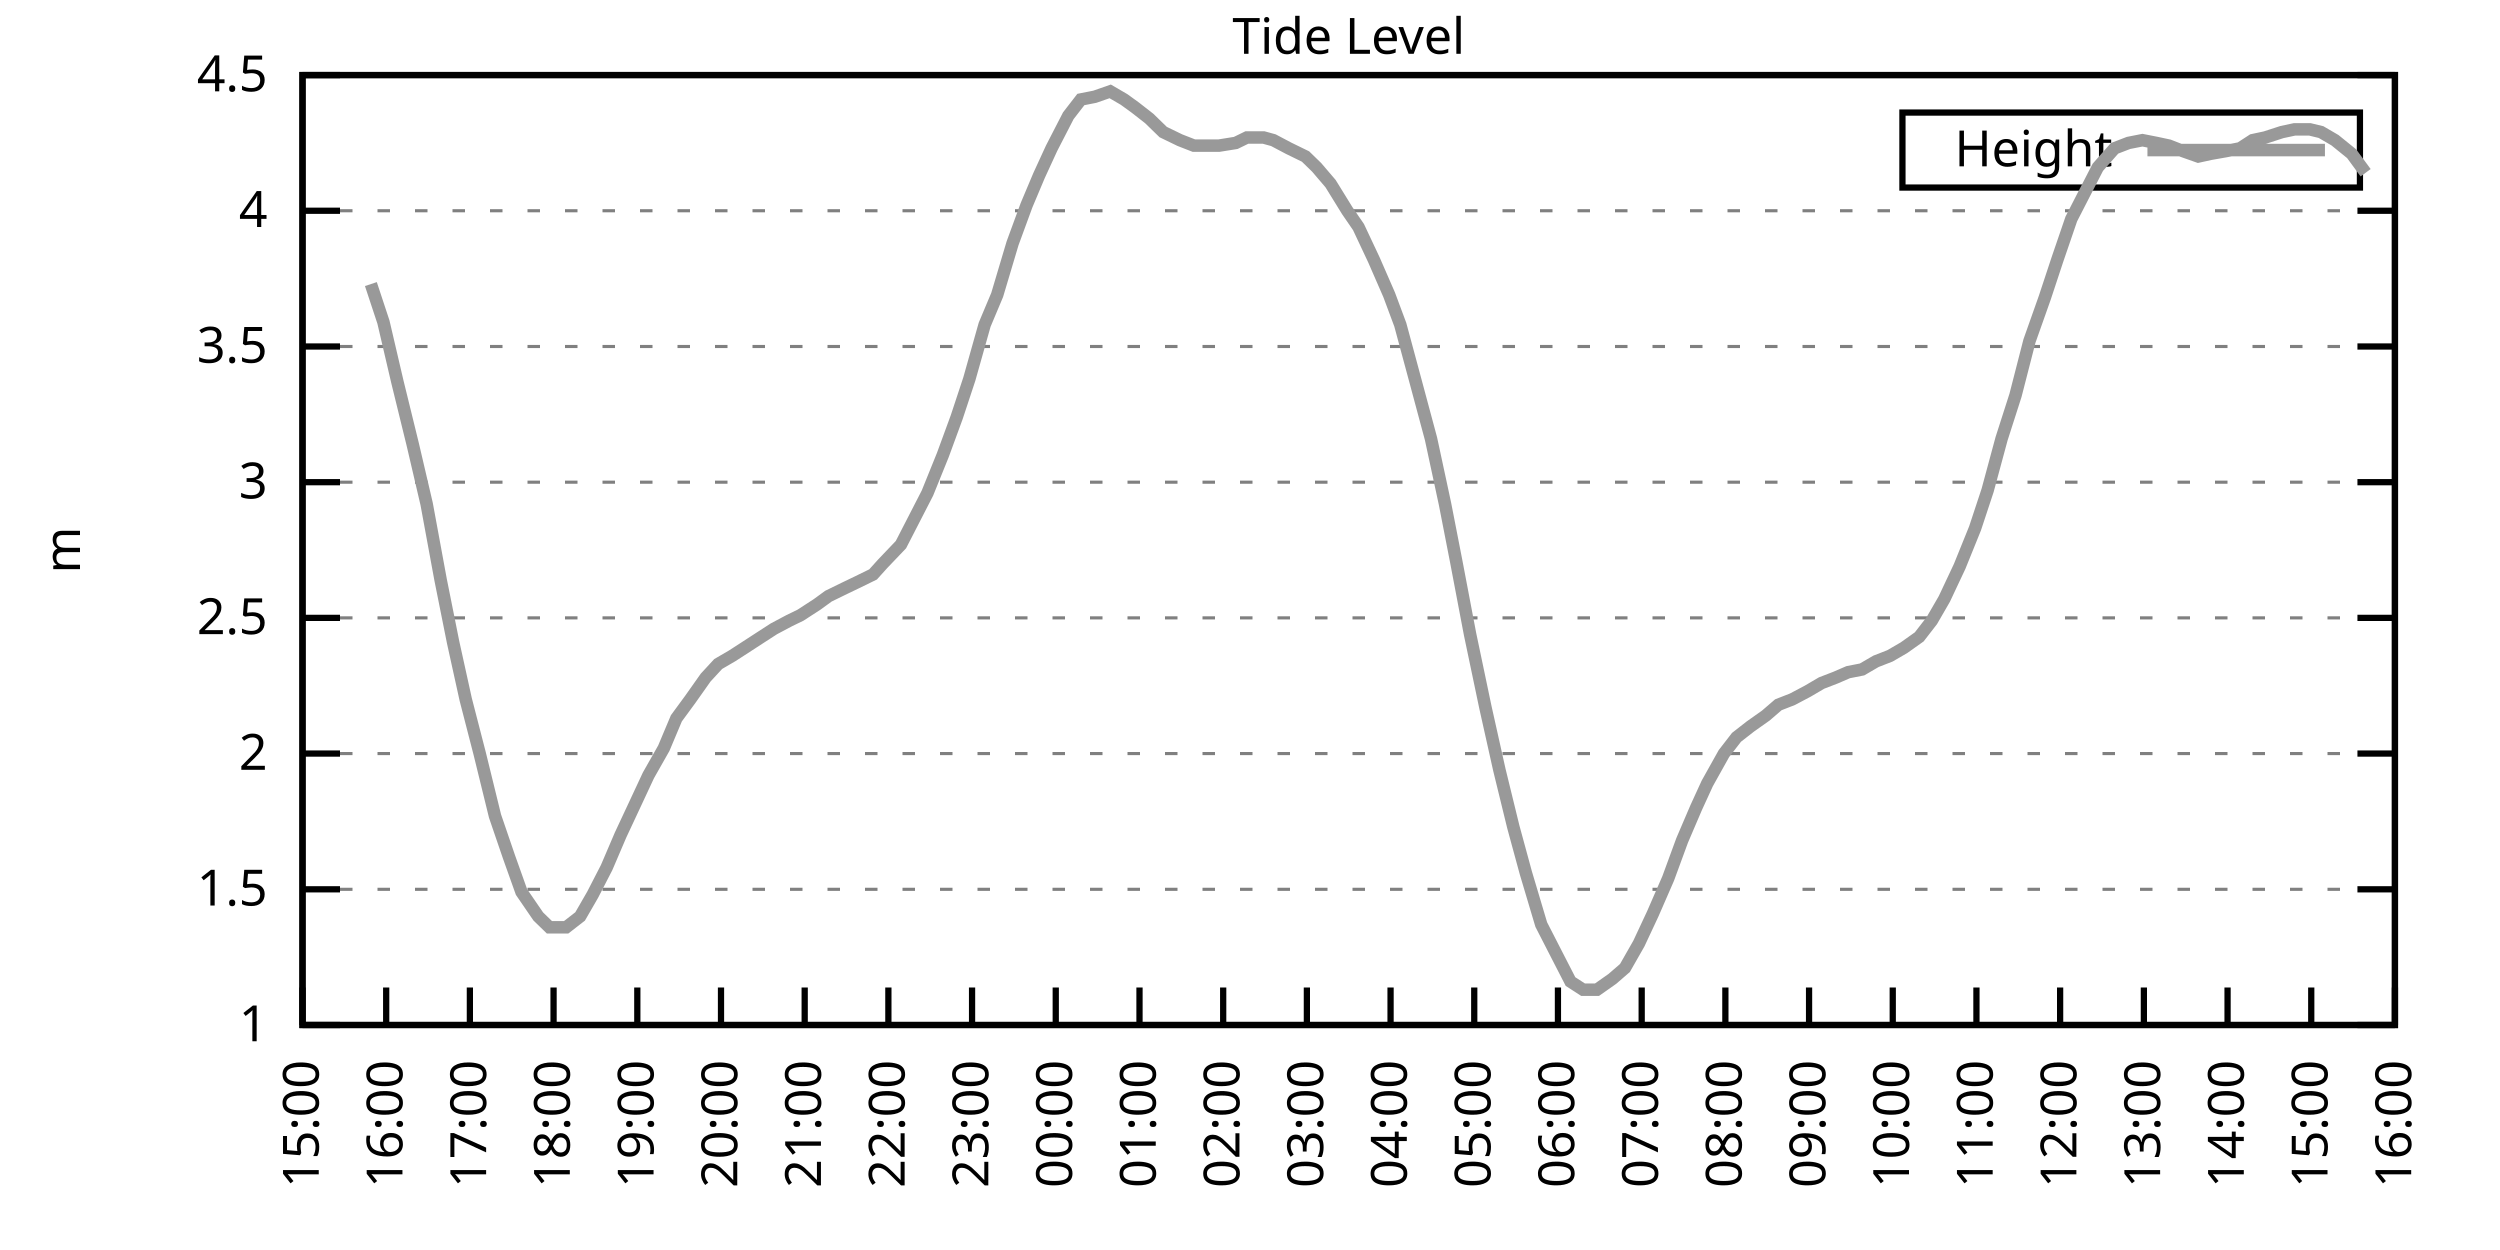
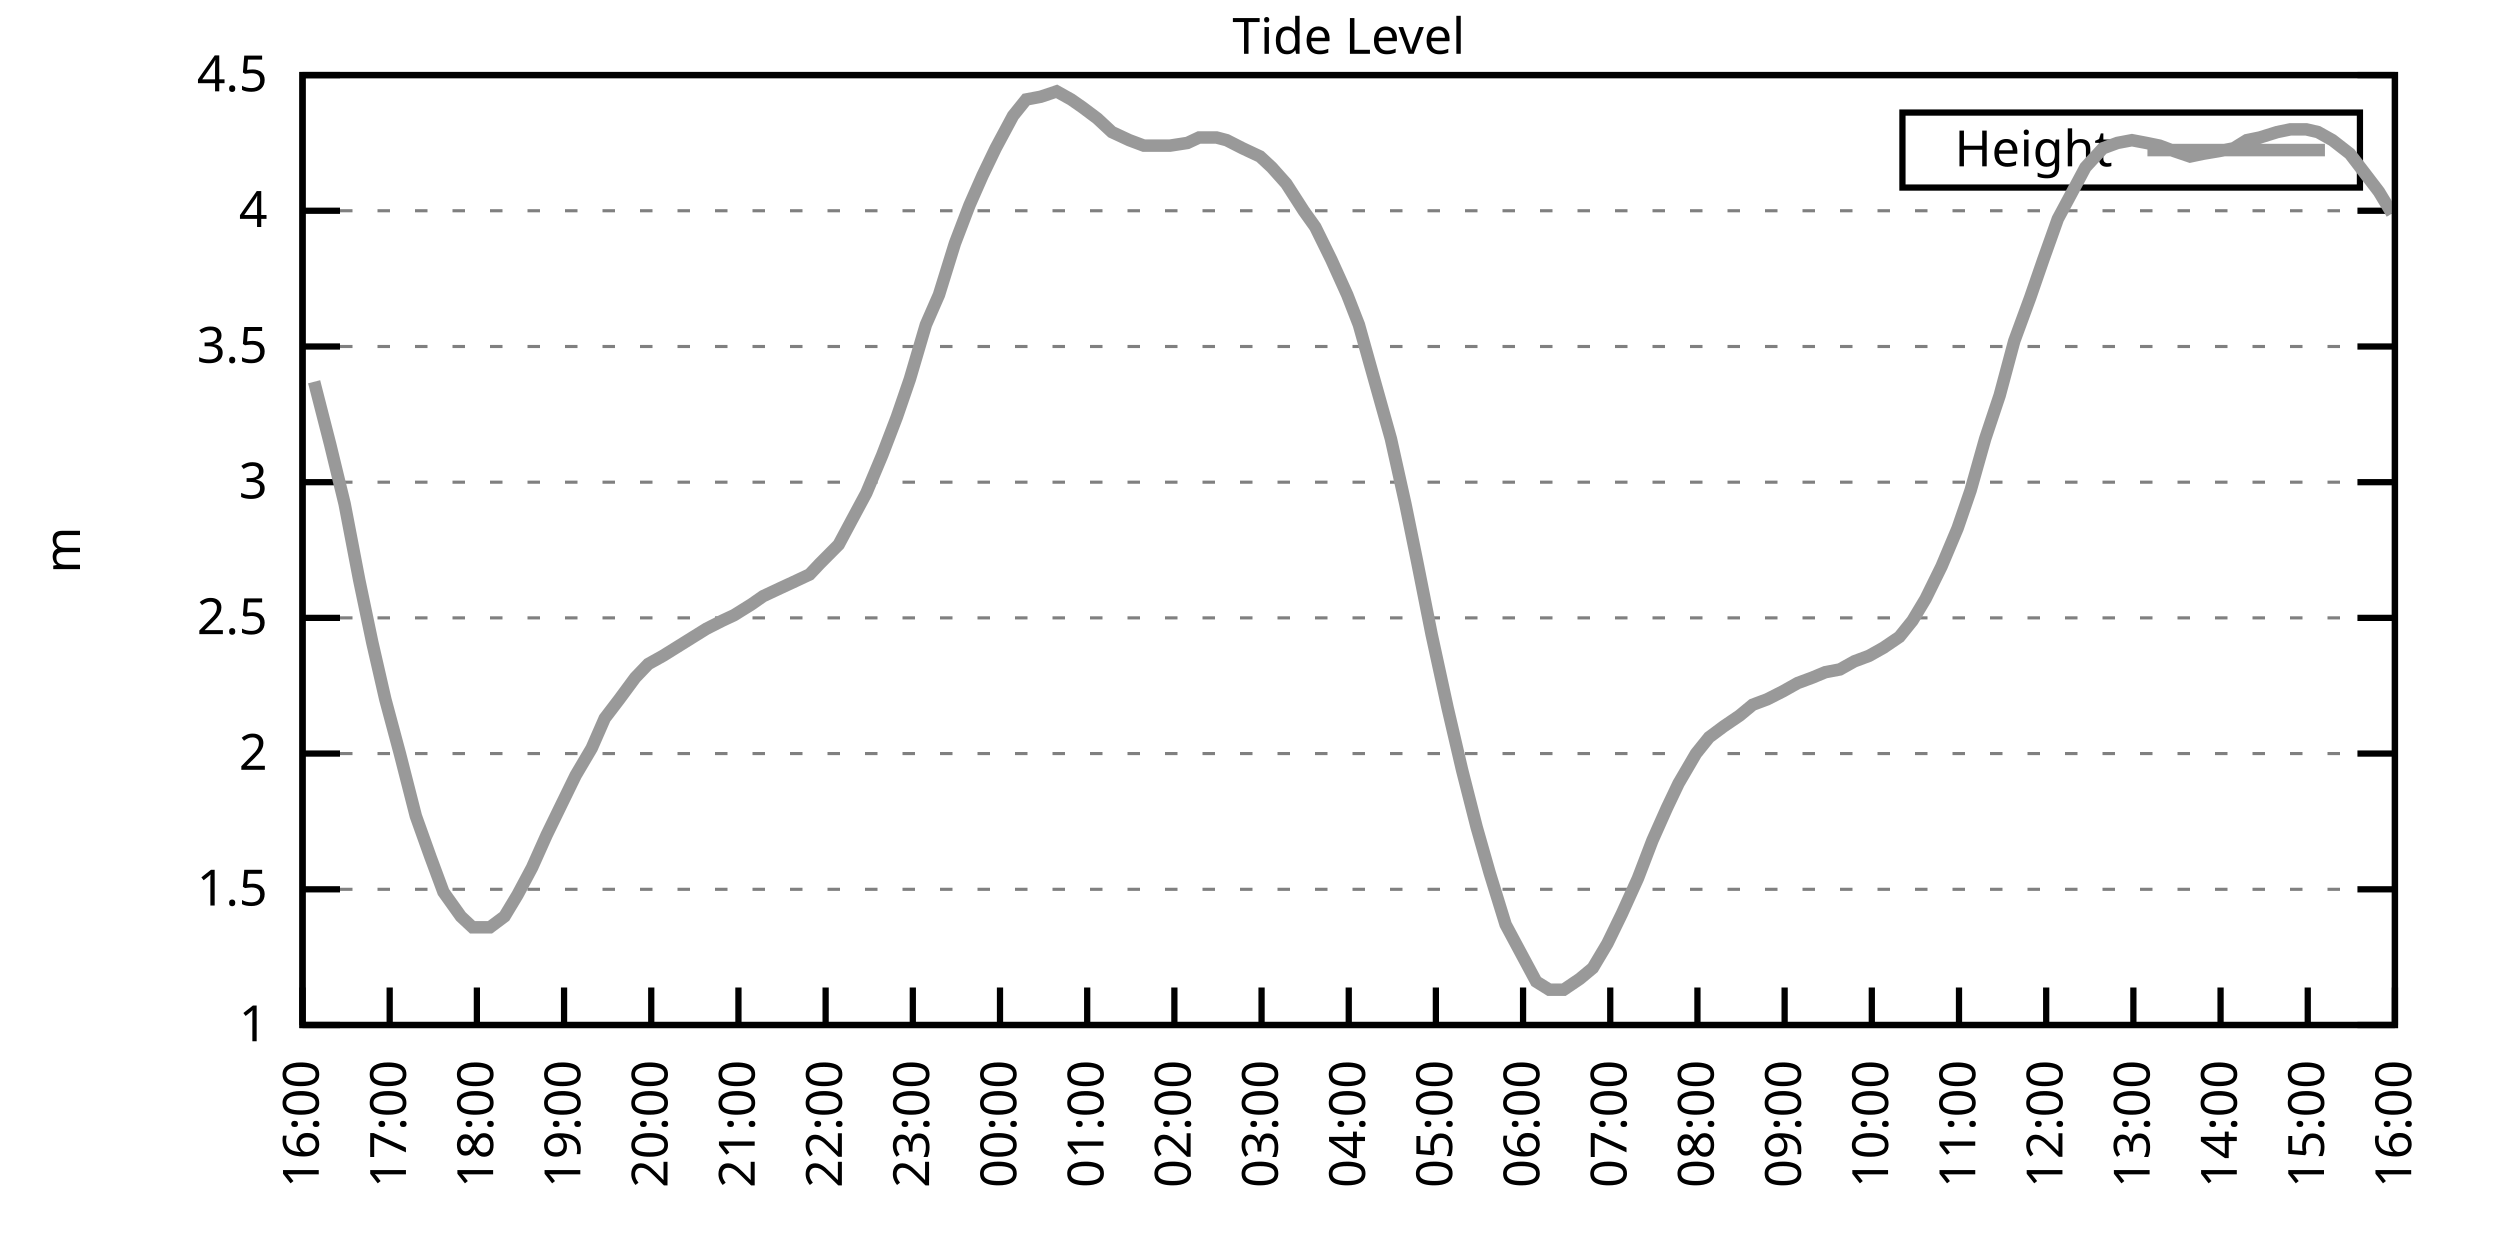
<svg xmlns="http://www.w3.org/2000/svg" xmlns:xlink="http://www.w3.org/1999/xlink" width="400" height="200" viewBox="0 0 400 200">
  <g id="gnuplot_canvas">
    <rect x="0" y="0" width="400" height="200" fill="none" />
    <defs>
      <circle id="gpDot" r="0.5" stroke-width="0.5" stroke="currentColor" />
      <path id="gpPt0" stroke-width="0.333" stroke="currentColor" d="M-1,0 h2 M0,-1 v2" />
      <path id="gpPt1" stroke-width="0.333" stroke="currentColor" d="M-1,-1 L1,1 M1,-1 L-1,1" />
      <path id="gpPt2" stroke-width="0.333" stroke="currentColor" d="M-1,0 L1,0 M0,-1 L0,1 M-1,-1 L1,1 M-1,1 L1,-1" />
      <rect id="gpPt3" stroke-width="0.333" stroke="currentColor" x="-1" y="-1" width="2" height="2" />
      <rect id="gpPt4" stroke-width="0.333" stroke="currentColor" fill="currentColor" x="-1" y="-1" width="2" height="2" />
      <circle id="gpPt5" stroke-width="0.333" stroke="currentColor" cx="0" cy="0" r="1" />
      <use xlink:href="#gpPt5" id="gpPt6" fill="currentColor" stroke="none" />
      <path id="gpPt7" stroke-width="0.333" stroke="currentColor" d="M0,-1.33 L-1.33,0.67 L1.33,0.67 z" />
      <use xlink:href="#gpPt7" id="gpPt8" fill="currentColor" stroke="none" />
      <use xlink:href="#gpPt7" id="gpPt9" stroke="currentColor" transform="rotate(180)" />
      <use xlink:href="#gpPt9" id="gpPt10" fill="currentColor" stroke="none" />
      <use xlink:href="#gpPt3" id="gpPt11" stroke="currentColor" transform="rotate(45)" />
      <use xlink:href="#gpPt11" id="gpPt12" fill="currentColor" stroke="none" />
      <path id="gpPt13" stroke-width="0.333" stroke="currentColor" d="M0,1.330 L1.265,0.411 L0.782,-1.067 L-0.782,-1.076 L-1.265,0.411 z" />
      <use xlink:href="#gpPt13" id="gpPt14" fill="currentColor" stroke="none" />
      <filter id="textbox" filterUnits="objectBoundingBox" x="0" y="0" height="1" width="1">
        <feFlood flood-color="white" flood-opacity="1" result="bgnd" />
        <feComposite in="SourceGraphic" in2="bgnd" operator="atop" />
      </filter>
      <filter id="greybox" filterUnits="objectBoundingBox" x="0" y="0" height="1" width="1">
        <feFlood flood-color="lightgrey" flood-opacity="1" result="grey" />
        <feComposite in="SourceGraphic" in2="grey" operator="atop" />
      </filter>
    </defs>
    <g fill="none" color="white" stroke="currentColor" stroke-width="1.00" stroke-linecap="butt" stroke-linejoin="miter">
</g>
    <g fill="none" color="black" stroke="currentColor" stroke-width="1.00" stroke-linecap="butt" stroke-linejoin="miter">
      <g stroke="none" shape-rendering="crispEdges">
        <polygon fill="rgb(255, 255, 255)" points="48.40,164.00 383.18,164.00 383.18,12.02 48.40,12.02 " />
      </g>
    </g>
    <g fill="none" color="black" stroke="currentColor" stroke-width="1.00" stroke-linecap="butt" stroke-linejoin="miter">
</g>
    <g fill="none" color="black" stroke="black" stroke-width="0.50" stroke-linecap="butt" stroke-linejoin="miter">
</g>
    <g fill="none" color="gray" stroke="currentColor" stroke-width="0.50" stroke-linecap="butt" stroke-linejoin="miter">
      <path stroke="gray" stroke-dasharray="2,4" class="gridline" d="M48.40,164.00 L383.19,164.00  " />
    </g>
    <g fill="none" color="gray" stroke="gray" stroke-width="1.00" stroke-linecap="butt" stroke-linejoin="miter">
</g>
    <g fill="none" color="black" stroke="currentColor" stroke-width="1.00" stroke-linecap="butt" stroke-linejoin="miter">
      <path stroke="black" d="M48.40,164.00 L54.40,164.00 M383.19,164.00 L377.19,164.00  " />
      <g transform="translate(42.80,166.60)" stroke="none" fill="black" font-family="Sans" font-size="8.00" text-anchor="end">
        <text>
          <tspan font-family="Sans"> 1</tspan>
        </text>
      </g>
    </g>
    <g fill="none" color="black" stroke="currentColor" stroke-width="1.00" stroke-linecap="butt" stroke-linejoin="miter">
</g>
    <g fill="none" color="black" stroke="black" stroke-width="0.50" stroke-linecap="butt" stroke-linejoin="miter">
</g>
    <g fill="none" color="gray" stroke="currentColor" stroke-width="0.50" stroke-linecap="butt" stroke-linejoin="miter">
      <path stroke="gray" stroke-dasharray="2,4" class="gridline" d="M48.40,142.29 L383.19,142.29  " />
    </g>
    <g fill="none" color="gray" stroke="gray" stroke-width="1.00" stroke-linecap="butt" stroke-linejoin="miter">
</g>
    <g fill="none" color="black" stroke="currentColor" stroke-width="1.00" stroke-linecap="butt" stroke-linejoin="miter">
      <path stroke="black" d="M48.40,142.29 L54.40,142.29 M383.19,142.29 L377.19,142.29  " />
      <g transform="translate(42.80,144.89)" stroke="none" fill="black" font-family="Sans" font-size="8.00" text-anchor="end">
        <text>
          <tspan font-family="Sans"> 1.5</tspan>
        </text>
      </g>
    </g>
    <g fill="none" color="black" stroke="currentColor" stroke-width="1.00" stroke-linecap="butt" stroke-linejoin="miter">
</g>
    <g fill="none" color="black" stroke="black" stroke-width="0.50" stroke-linecap="butt" stroke-linejoin="miter">
</g>
    <g fill="none" color="gray" stroke="currentColor" stroke-width="0.50" stroke-linecap="butt" stroke-linejoin="miter">
      <path stroke="gray" stroke-dasharray="2,4" class="gridline" d="M48.40,120.57 L383.19,120.57  " />
    </g>
    <g fill="none" color="gray" stroke="gray" stroke-width="1.00" stroke-linecap="butt" stroke-linejoin="miter">
</g>
    <g fill="none" color="black" stroke="currentColor" stroke-width="1.00" stroke-linecap="butt" stroke-linejoin="miter">
      <path stroke="black" d="M48.40,120.57 L54.40,120.57 M383.19,120.57 L377.19,120.57  " />
      <g transform="translate(42.80,123.17)" stroke="none" fill="black" font-family="Sans" font-size="8.00" text-anchor="end">
        <text>
          <tspan font-family="Sans"> 2</tspan>
        </text>
      </g>
    </g>
    <g fill="none" color="black" stroke="currentColor" stroke-width="1.00" stroke-linecap="butt" stroke-linejoin="miter">
</g>
    <g fill="none" color="black" stroke="black" stroke-width="0.50" stroke-linecap="butt" stroke-linejoin="miter">
</g>
    <g fill="none" color="gray" stroke="currentColor" stroke-width="0.50" stroke-linecap="butt" stroke-linejoin="miter">
      <path stroke="gray" stroke-dasharray="2,4" class="gridline" d="M48.40,98.86 L383.19,98.86  " />
    </g>
    <g fill="none" color="gray" stroke="gray" stroke-width="1.00" stroke-linecap="butt" stroke-linejoin="miter">
</g>
    <g fill="none" color="black" stroke="currentColor" stroke-width="1.00" stroke-linecap="butt" stroke-linejoin="miter">
      <path stroke="black" d="M48.40,98.86 L54.40,98.86 M383.19,98.86 L377.19,98.86  " />
      <g transform="translate(42.80,101.46)" stroke="none" fill="black" font-family="Sans" font-size="8.00" text-anchor="end">
        <text>
          <tspan font-family="Sans"> 2.5</tspan>
        </text>
      </g>
    </g>
    <g fill="none" color="black" stroke="currentColor" stroke-width="1.00" stroke-linecap="butt" stroke-linejoin="miter">
</g>
    <g fill="none" color="black" stroke="black" stroke-width="0.50" stroke-linecap="butt" stroke-linejoin="miter">
</g>
    <g fill="none" color="gray" stroke="currentColor" stroke-width="0.50" stroke-linecap="butt" stroke-linejoin="miter">
      <path stroke="gray" stroke-dasharray="2,4" class="gridline" d="M48.40,77.15 L383.19,77.15  " />
    </g>
    <g fill="none" color="gray" stroke="gray" stroke-width="1.00" stroke-linecap="butt" stroke-linejoin="miter">
</g>
    <g fill="none" color="black" stroke="currentColor" stroke-width="1.00" stroke-linecap="butt" stroke-linejoin="miter">
      <path stroke="black" d="M48.40,77.15 L54.40,77.15 M383.19,77.15 L377.19,77.15  " />
      <g transform="translate(42.80,79.75)" stroke="none" fill="black" font-family="Sans" font-size="8.00" text-anchor="end">
        <text>
          <tspan font-family="Sans"> 3</tspan>
        </text>
      </g>
    </g>
    <g fill="none" color="black" stroke="currentColor" stroke-width="1.00" stroke-linecap="butt" stroke-linejoin="miter">
</g>
    <g fill="none" color="black" stroke="black" stroke-width="0.50" stroke-linecap="butt" stroke-linejoin="miter">
</g>
    <g fill="none" color="gray" stroke="currentColor" stroke-width="0.50" stroke-linecap="butt" stroke-linejoin="miter">
      <path stroke="gray" stroke-dasharray="2,4" class="gridline" d="M48.40,55.44 L383.19,55.44  " />
    </g>
    <g fill="none" color="gray" stroke="gray" stroke-width="1.00" stroke-linecap="butt" stroke-linejoin="miter">
</g>
    <g fill="none" color="black" stroke="currentColor" stroke-width="1.00" stroke-linecap="butt" stroke-linejoin="miter">
      <path stroke="black" d="M48.40,55.44 L54.40,55.44 M383.19,55.44 L377.19,55.44  " />
      <g transform="translate(42.80,58.04)" stroke="none" fill="black" font-family="Sans" font-size="8.00" text-anchor="end">
        <text>
          <tspan font-family="Sans"> 3.5</tspan>
        </text>
      </g>
    </g>
    <g fill="none" color="black" stroke="currentColor" stroke-width="1.00" stroke-linecap="butt" stroke-linejoin="miter">
</g>
    <g fill="none" color="black" stroke="black" stroke-width="0.50" stroke-linecap="butt" stroke-linejoin="miter">
</g>
    <g fill="none" color="gray" stroke="currentColor" stroke-width="0.50" stroke-linecap="butt" stroke-linejoin="miter">
      <path stroke="gray" stroke-dasharray="2,4" class="gridline" d="M48.40,33.72 L383.19,33.72  " />
    </g>
    <g fill="none" color="gray" stroke="gray" stroke-width="1.00" stroke-linecap="butt" stroke-linejoin="miter">
</g>
    <g fill="none" color="black" stroke="currentColor" stroke-width="1.00" stroke-linecap="butt" stroke-linejoin="miter">
      <path stroke="black" d="M48.40,33.72 L54.40,33.72 M383.19,33.72 L377.19,33.72  " />
      <g transform="translate(42.80,36.32)" stroke="none" fill="black" font-family="Sans" font-size="8.00" text-anchor="end">
        <text>
          <tspan font-family="Sans"> 4</tspan>
        </text>
      </g>
    </g>
    <g fill="none" color="black" stroke="currentColor" stroke-width="1.00" stroke-linecap="butt" stroke-linejoin="miter">
</g>
    <g fill="none" color="black" stroke="black" stroke-width="0.50" stroke-linecap="butt" stroke-linejoin="miter">
</g>
    <g fill="none" color="gray" stroke="currentColor" stroke-width="0.50" stroke-linecap="butt" stroke-linejoin="miter">
      <path stroke="gray" stroke-dasharray="2,4" class="gridline" d="M48.40,12.01 L383.19,12.01  " />
    </g>
    <g fill="none" color="gray" stroke="gray" stroke-width="1.00" stroke-linecap="butt" stroke-linejoin="miter">
</g>
    <g fill="none" color="black" stroke="currentColor" stroke-width="1.00" stroke-linecap="butt" stroke-linejoin="miter">
      <path stroke="black" d="M48.40,12.01 L54.40,12.01 M383.19,12.01 L377.19,12.01  " />
      <g transform="translate(42.80,14.61)" stroke="none" fill="black" font-family="Sans" font-size="8.00" text-anchor="end">
        <text>
          <tspan font-family="Sans"> 4.5</tspan>
        </text>
      </g>
    </g>
    <g fill="none" color="black" stroke="currentColor" stroke-width="1.00" stroke-linecap="butt" stroke-linejoin="miter">
      <path stroke="black" d="M48.40,164.00 L48.40,158.00  " />
      <g transform="translate(51.00,169.60) rotate(270.00)" stroke="none" fill="black" font-family="Sans" font-size="8.00" text-anchor="end">
        <text>
-           <tspan font-family="Sans">15:00</tspan>
-         </text>
-       </g>
-     </g>
-     <g fill="none" color="black" stroke="currentColor" stroke-width="1.00" stroke-linecap="butt" stroke-linejoin="miter">
-       <path stroke="black" d="M61.79,164.00 L61.79,158.00  " />
-       <g transform="translate(64.39,169.60) rotate(270.00)" stroke="none" fill="black" font-family="Sans" font-size="8.00" text-anchor="end">
-         <text>
          <tspan font-family="Sans">16:00</tspan>
        </text>
      </g>
    </g>
    <g fill="none" color="black" stroke="currentColor" stroke-width="1.00" stroke-linecap="butt" stroke-linejoin="miter">
-       <path stroke="black" d="M75.18,164.00 L75.18,158.00  " />
-       <g transform="translate(77.78,169.60) rotate(270.00)" stroke="none" fill="black" font-family="Sans" font-size="8.00" text-anchor="end">
+       <path stroke="black" d="M62.35,164.00 L62.35,158.00  " />
+       <g transform="translate(64.95,169.60) rotate(270.00)" stroke="none" fill="black" font-family="Sans" font-size="8.00" text-anchor="end">
        <text>
          <tspan font-family="Sans">17:00</tspan>
        </text>
      </g>
    </g>
    <g fill="none" color="black" stroke="currentColor" stroke-width="1.00" stroke-linecap="butt" stroke-linejoin="miter">
-       <path stroke="black" d="M88.57,164.00 L88.57,158.00  " />
-       <g transform="translate(91.17,169.60) rotate(270.00)" stroke="none" fill="black" font-family="Sans" font-size="8.00" text-anchor="end">
+       <path stroke="black" d="M76.30,164.00 L76.30,158.00  " />
+       <g transform="translate(78.90,169.60) rotate(270.00)" stroke="none" fill="black" font-family="Sans" font-size="8.00" text-anchor="end">
        <text>
          <tspan font-family="Sans">18:00</tspan>
        </text>
      </g>
    </g>
    <g fill="none" color="black" stroke="currentColor" stroke-width="1.00" stroke-linecap="butt" stroke-linejoin="miter">
-       <path stroke="black" d="M101.97,164.00 L101.97,158.00  " />
-       <g transform="translate(104.57,169.60) rotate(270.00)" stroke="none" fill="black" font-family="Sans" font-size="8.00" text-anchor="end">
+       <path stroke="black" d="M90.25,164.00 L90.25,158.00  " />
+       <g transform="translate(92.85,169.60) rotate(270.00)" stroke="none" fill="black" font-family="Sans" font-size="8.00" text-anchor="end">
        <text>
          <tspan font-family="Sans">19:00</tspan>
        </text>
      </g>
    </g>
    <g fill="none" color="black" stroke="currentColor" stroke-width="1.00" stroke-linecap="butt" stroke-linejoin="miter">
-       <path stroke="black" d="M115.36,164.00 L115.36,158.00  " />
-       <g transform="translate(117.96,169.60) rotate(270.00)" stroke="none" fill="black" font-family="Sans" font-size="8.00" text-anchor="end">
+       <path stroke="black" d="M104.20,164.00 L104.20,158.00  " />
+       <g transform="translate(106.80,169.60) rotate(270.00)" stroke="none" fill="black" font-family="Sans" font-size="8.00" text-anchor="end">
        <text>
          <tspan font-family="Sans">20:00</tspan>
        </text>
      </g>
    </g>
    <g fill="none" color="black" stroke="currentColor" stroke-width="1.00" stroke-linecap="butt" stroke-linejoin="miter">
-       <path stroke="black" d="M128.75,164.00 L128.75,158.00  " />
-       <g transform="translate(131.35,169.60) rotate(270.00)" stroke="none" fill="black" font-family="Sans" font-size="8.00" text-anchor="end">
+       <path stroke="black" d="M118.15,164.00 L118.15,158.00  " />
+       <g transform="translate(120.75,169.60) rotate(270.00)" stroke="none" fill="black" font-family="Sans" font-size="8.00" text-anchor="end">
        <text>
          <tspan font-family="Sans">21:00</tspan>
        </text>
      </g>
    </g>
    <g fill="none" color="black" stroke="currentColor" stroke-width="1.00" stroke-linecap="butt" stroke-linejoin="miter">
-       <path stroke="black" d="M142.14,164.00 L142.14,158.00  " />
-       <g transform="translate(144.74,169.60) rotate(270.00)" stroke="none" fill="black" font-family="Sans" font-size="8.00" text-anchor="end">
+       <path stroke="black" d="M132.10,164.00 L132.10,158.00  " />
+       <g transform="translate(134.70,169.60) rotate(270.00)" stroke="none" fill="black" font-family="Sans" font-size="8.00" text-anchor="end">
        <text>
          <tspan font-family="Sans">22:00</tspan>
        </text>
      </g>
    </g>
    <g fill="none" color="black" stroke="currentColor" stroke-width="1.00" stroke-linecap="butt" stroke-linejoin="miter">
-       <path stroke="black" d="M155.53,164.00 L155.53,158.00  " />
-       <g transform="translate(158.13,169.60) rotate(270.00)" stroke="none" fill="black" font-family="Sans" font-size="8.00" text-anchor="end">
+       <path stroke="black" d="M146.05,164.00 L146.05,158.00  " />
+       <g transform="translate(148.65,169.60) rotate(270.00)" stroke="none" fill="black" font-family="Sans" font-size="8.00" text-anchor="end">
        <text>
          <tspan font-family="Sans">23:00</tspan>
        </text>
      </g>
    </g>
    <g fill="none" color="black" stroke="currentColor" stroke-width="1.00" stroke-linecap="butt" stroke-linejoin="miter">
-       <path stroke="black" d="M168.92,164.00 L168.92,158.00  " />
-       <g transform="translate(171.52,169.60) rotate(270.00)" stroke="none" fill="black" font-family="Sans" font-size="8.00" text-anchor="end">
+       <path stroke="black" d="M160.00,164.00 L160.00,158.00  " />
+       <g transform="translate(162.60,169.60) rotate(270.00)" stroke="none" fill="black" font-family="Sans" font-size="8.00" text-anchor="end">
        <text>
          <tspan font-family="Sans">00:00</tspan>
        </text>
      </g>
    </g>
    <g fill="none" color="black" stroke="currentColor" stroke-width="1.00" stroke-linecap="butt" stroke-linejoin="miter">
-       <path stroke="black" d="M182.32,164.00 L182.32,158.00  " />
-       <g transform="translate(184.92,169.60) rotate(270.00)" stroke="none" fill="black" font-family="Sans" font-size="8.00" text-anchor="end">
+       <path stroke="black" d="M173.95,164.00 L173.95,158.00  " />
+       <g transform="translate(176.55,169.60) rotate(270.00)" stroke="none" fill="black" font-family="Sans" font-size="8.00" text-anchor="end">
        <text>
          <tspan font-family="Sans">01:00</tspan>
        </text>
      </g>
    </g>
    <g fill="none" color="black" stroke="currentColor" stroke-width="1.00" stroke-linecap="butt" stroke-linejoin="miter">
-       <path stroke="black" d="M195.71,164.00 L195.71,158.00  " />
-       <g transform="translate(198.31,169.60) rotate(270.00)" stroke="none" fill="black" font-family="Sans" font-size="8.00" text-anchor="end">
+       <path stroke="black" d="M187.90,164.00 L187.90,158.00  " />
+       <g transform="translate(190.50,169.60) rotate(270.00)" stroke="none" fill="black" font-family="Sans" font-size="8.00" text-anchor="end">
        <text>
          <tspan font-family="Sans">02:00</tspan>
        </text>
      </g>
    </g>
    <g fill="none" color="black" stroke="currentColor" stroke-width="1.00" stroke-linecap="butt" stroke-linejoin="miter">
-       <path stroke="black" d="M209.10,164.00 L209.10,158.00  " />
-       <g transform="translate(211.70,169.60) rotate(270.00)" stroke="none" fill="black" font-family="Sans" font-size="8.00" text-anchor="end">
+       <path stroke="black" d="M201.85,164.00 L201.85,158.00  " />
+       <g transform="translate(204.45,169.60) rotate(270.00)" stroke="none" fill="black" font-family="Sans" font-size="8.00" text-anchor="end">
        <text>
          <tspan font-family="Sans">03:00</tspan>
        </text>
      </g>
    </g>
    <g fill="none" color="black" stroke="currentColor" stroke-width="1.00" stroke-linecap="butt" stroke-linejoin="miter">
-       <path stroke="black" d="M222.49,164.00 L222.49,158.00  " />
-       <g transform="translate(225.09,169.60) rotate(270.00)" stroke="none" fill="black" font-family="Sans" font-size="8.00" text-anchor="end">
+       <path stroke="black" d="M215.80,164.00 L215.80,158.00  " />
+       <g transform="translate(218.40,169.60) rotate(270.00)" stroke="none" fill="black" font-family="Sans" font-size="8.00" text-anchor="end">
        <text>
          <tspan font-family="Sans">04:00</tspan>
        </text>
      </g>
    </g>
    <g fill="none" color="black" stroke="currentColor" stroke-width="1.00" stroke-linecap="butt" stroke-linejoin="miter">
-       <path stroke="black" d="M235.88,164.00 L235.88,158.00  " />
-       <g transform="translate(238.48,169.60) rotate(270.00)" stroke="none" fill="black" font-family="Sans" font-size="8.00" text-anchor="end">
+       <path stroke="black" d="M229.74,164.00 L229.74,158.00  " />
+       <g transform="translate(232.34,169.60) rotate(270.00)" stroke="none" fill="black" font-family="Sans" font-size="8.00" text-anchor="end">
        <text>
          <tspan font-family="Sans">05:00</tspan>
        </text>
      </g>
    </g>
    <g fill="none" color="black" stroke="currentColor" stroke-width="1.00" stroke-linecap="butt" stroke-linejoin="miter">
-       <path stroke="black" d="M249.27,164.00 L249.27,158.00  " />
-       <g transform="translate(251.87,169.60) rotate(270.00)" stroke="none" fill="black" font-family="Sans" font-size="8.00" text-anchor="end">
+       <path stroke="black" d="M243.69,164.00 L243.69,158.00  " />
+       <g transform="translate(246.29,169.60) rotate(270.00)" stroke="none" fill="black" font-family="Sans" font-size="8.00" text-anchor="end">
        <text>
          <tspan font-family="Sans">06:00</tspan>
        </text>
      </g>
    </g>
    <g fill="none" color="black" stroke="currentColor" stroke-width="1.00" stroke-linecap="butt" stroke-linejoin="miter">
-       <path stroke="black" d="M262.67,164.00 L262.67,158.00  " />
-       <g transform="translate(265.27,169.60) rotate(270.00)" stroke="none" fill="black" font-family="Sans" font-size="8.00" text-anchor="end">
+       <path stroke="black" d="M257.64,164.00 L257.64,158.00  " />
+       <g transform="translate(260.24,169.60) rotate(270.00)" stroke="none" fill="black" font-family="Sans" font-size="8.00" text-anchor="end">
        <text>
          <tspan font-family="Sans">07:00</tspan>
        </text>
      </g>
    </g>
    <g fill="none" color="black" stroke="currentColor" stroke-width="1.00" stroke-linecap="butt" stroke-linejoin="miter">
-       <path stroke="black" d="M276.06,164.00 L276.06,158.00  " />
-       <g transform="translate(278.66,169.60) rotate(270.00)" stroke="none" fill="black" font-family="Sans" font-size="8.00" text-anchor="end">
+       <path stroke="black" d="M271.59,164.00 L271.59,158.00  " />
+       <g transform="translate(274.19,169.60) rotate(270.00)" stroke="none" fill="black" font-family="Sans" font-size="8.00" text-anchor="end">
        <text>
          <tspan font-family="Sans">08:00</tspan>
        </text>
      </g>
    </g>
    <g fill="none" color="black" stroke="currentColor" stroke-width="1.00" stroke-linecap="butt" stroke-linejoin="miter">
-       <path stroke="black" d="M289.45,164.00 L289.45,158.00  " />
-       <g transform="translate(292.05,169.60) rotate(270.00)" stroke="none" fill="black" font-family="Sans" font-size="8.00" text-anchor="end">
+       <path stroke="black" d="M285.54,164.00 L285.54,158.00  " />
+       <g transform="translate(288.14,169.60) rotate(270.00)" stroke="none" fill="black" font-family="Sans" font-size="8.00" text-anchor="end">
        <text>
          <tspan font-family="Sans">09:00</tspan>
        </text>
      </g>
    </g>
    <g fill="none" color="black" stroke="currentColor" stroke-width="1.00" stroke-linecap="butt" stroke-linejoin="miter">
-       <path stroke="black" d="M302.84,164.00 L302.84,158.00  " />
-       <g transform="translate(305.44,169.60) rotate(270.00)" stroke="none" fill="black" font-family="Sans" font-size="8.00" text-anchor="end">
+       <path stroke="black" d="M299.49,164.00 L299.49,158.00  " />
+       <g transform="translate(302.09,169.60) rotate(270.00)" stroke="none" fill="black" font-family="Sans" font-size="8.00" text-anchor="end">
        <text>
          <tspan font-family="Sans">10:00</tspan>
        </text>
      </g>
    </g>
    <g fill="none" color="black" stroke="currentColor" stroke-width="1.00" stroke-linecap="butt" stroke-linejoin="miter">
-       <path stroke="black" d="M316.23,164.00 L316.23,158.00  " />
-       <g transform="translate(318.83,169.60) rotate(270.00)" stroke="none" fill="black" font-family="Sans" font-size="8.00" text-anchor="end">
+       <path stroke="black" d="M313.44,164.00 L313.44,158.00  " />
+       <g transform="translate(316.04,169.60) rotate(270.00)" stroke="none" fill="black" font-family="Sans" font-size="8.00" text-anchor="end">
        <text>
          <tspan font-family="Sans">11:00</tspan>
        </text>
      </g>
    </g>
    <g fill="none" color="black" stroke="currentColor" stroke-width="1.00" stroke-linecap="butt" stroke-linejoin="miter">
-       <path stroke="black" d="M329.62,164.00 L329.62,158.00  " />
-       <g transform="translate(332.22,169.60) rotate(270.00)" stroke="none" fill="black" font-family="Sans" font-size="8.00" text-anchor="end">
+       <path stroke="black" d="M327.39,164.00 L327.39,158.00  " />
+       <g transform="translate(329.99,169.60) rotate(270.00)" stroke="none" fill="black" font-family="Sans" font-size="8.00" text-anchor="end">
        <text>
          <tspan font-family="Sans">12:00</tspan>
        </text>
      </g>
    </g>
    <g fill="none" color="black" stroke="currentColor" stroke-width="1.00" stroke-linecap="butt" stroke-linejoin="miter">
-       <path stroke="black" d="M343.02,164.00 L343.02,158.00  " />
-       <g transform="translate(345.62,169.60) rotate(270.00)" stroke="none" fill="black" font-family="Sans" font-size="8.00" text-anchor="end">
+       <path stroke="black" d="M341.34,164.00 L341.34,158.00  " />
+       <g transform="translate(343.94,169.60) rotate(270.00)" stroke="none" fill="black" font-family="Sans" font-size="8.00" text-anchor="end">
        <text>
          <tspan font-family="Sans">13:00</tspan>
        </text>
      </g>
    </g>
    <g fill="none" color="black" stroke="currentColor" stroke-width="1.00" stroke-linecap="butt" stroke-linejoin="miter">
-       <path stroke="black" d="M356.41,164.00 L356.41,158.00  " />
-       <g transform="translate(359.01,169.60) rotate(270.00)" stroke="none" fill="black" font-family="Sans" font-size="8.00" text-anchor="end">
+       <path stroke="black" d="M355.29,164.00 L355.29,158.00  " />
+       <g transform="translate(357.89,169.60) rotate(270.00)" stroke="none" fill="black" font-family="Sans" font-size="8.00" text-anchor="end">
        <text>
          <tspan font-family="Sans">14:00</tspan>
        </text>
      </g>
    </g>
    <g fill="none" color="black" stroke="currentColor" stroke-width="1.00" stroke-linecap="butt" stroke-linejoin="miter">
-       <path stroke="black" d="M369.80,164.00 L369.80,158.00  " />
-       <g transform="translate(372.40,169.60) rotate(270.00)" stroke="none" fill="black" font-family="Sans" font-size="8.00" text-anchor="end">
+       <path stroke="black" d="M369.24,164.00 L369.24,158.00  " />
+       <g transform="translate(371.84,169.60) rotate(270.00)" stroke="none" fill="black" font-family="Sans" font-size="8.00" text-anchor="end">
        <text>
          <tspan font-family="Sans">15:00</tspan>
        </text>
      </g>
    </g>
    <g fill="none" color="black" stroke="currentColor" stroke-width="1.00" stroke-linecap="butt" stroke-linejoin="miter">
      <path stroke="black" d="M383.19,164.00 L383.19,158.00  " />
      <g transform="translate(385.79,169.60) rotate(270.00)" stroke="none" fill="black" font-family="Sans" font-size="8.00" text-anchor="end">
        <text>
          <tspan font-family="Sans">16:00</tspan>
        </text>
      </g>
    </g>
    <g fill="none" color="black" stroke="currentColor" stroke-width="1.00" stroke-linecap="butt" stroke-linejoin="miter">
</g>
    <g fill="none" color="black" stroke="currentColor" stroke-width="1.00" stroke-linecap="butt" stroke-linejoin="miter">
      <path stroke="black" d="M48.40,12.01 L48.40,164.00 L383.19,164.00 L383.19,12.01 L48.40,12.01 Z  " />
    </g>
    <g fill="none" color="black" stroke="currentColor" stroke-width="1.00" stroke-linecap="butt" stroke-linejoin="miter">
</g>
    <g fill="none" color="black" stroke="currentColor" stroke-width="1.00" stroke-linecap="butt" stroke-linejoin="miter">
      <path stroke="black" d="M304.39,30.01 L304.39,18.01 L377.59,18.01 L377.59,30.01 L304.39,30.01 Z  " />
    </g>
    <g id="Tide_level_plot_1">
      <g fill="none" color="white" stroke="black" stroke-width="2.00" stroke-linecap="butt" stroke-linejoin="miter">
</g>
      <g fill="none" color="black" stroke="currentColor" stroke-width="2.00" stroke-linecap="butt" stroke-linejoin="miter">
        <g transform="translate(337.99,26.61)" stroke="none" fill="black" font-family="Sans" font-size="8.00" text-anchor="end">
          <text>
            <tspan font-family="Sans">Height</tspan>
          </text>
        </g>
      </g>
      <g fill="none" color="black" stroke="currentColor" stroke-width="2.00" stroke-linecap="butt" stroke-linejoin="miter">
-         <path stroke="rgb(153, 153, 153)" d="M343.59,24.01 L371.99,24.01 M59.34,45.45 L61.35,51.53 L63.58,61.08 L66.03,71.07 L68.26,80.62 L70.50,92.78   L72.50,102.77 L74.51,111.89 L76.75,120.57 L79.20,130.56 L81.43,137.08 L83.44,142.72 L86.12,146.63 L87.91,148.37   L90.58,148.37 L92.82,146.63 L94.82,143.16 L97.06,138.81 L99.29,133.60 L101.52,128.83 L103.75,124.05 L106.21,119.71   L108.22,114.93 L110.45,111.89 L112.90,108.42 L114.91,106.24 L117.14,104.94 L119.15,103.64 L121.83,101.90 L123.84,100.60   L126.29,99.30 L128.08,98.43 L130.76,96.69 L132.54,95.39 L135.22,94.08 L137.01,93.22 L139.69,91.91 L141.25,90.18   L144.15,87.14 L146.16,83.23 L148.39,78.89 L150.85,72.81 L153.08,66.73 L155.09,60.65 L157.54,51.96 L159.55,47.18   L162.01,38.93 L164.24,32.85 L166.25,28.08 L168.25,23.73 L170.93,18.52 L172.94,15.92 L175.17,15.48 L177.63,14.62   L179.86,15.92 L181.65,17.22 L183.88,18.96 L186.11,21.13 L188.79,22.43 L191.02,23.30 L193.25,23.30 L195.04,23.30   L197.72,22.87 L199.50,22.00 L202.18,22.00 L203.74,22.43 L206.20,23.73 L208.88,25.04 L210.66,26.77 L212.89,29.38   L215.57,33.72 L217.36,36.33 L219.81,41.54 L222.27,47.18 L224.05,51.96 L226.51,61.08 L228.96,70.20 L231.20,80.62   L232.98,89.74 L235.21,101.47 L237.67,113.19 L239.90,123.18 L242.13,132.30 L244.14,139.68 L246.60,147.93 L248.83,152.28   L251.28,157.05 L253.29,158.35 L255.52,158.35 L257.98,156.62 L259.99,154.88 L262.22,150.97 L264.45,146.20 L266.91,140.55   L269.14,134.47 L271.37,129.26 L273.16,125.35 L275.83,120.57 L277.84,117.97 L280.07,116.23 L282.53,114.49 L284.54,112.76   L286.77,111.89 L289.23,110.59 L291.46,109.28 L293.69,108.42 L295.70,107.55 L297.93,107.11 L300.16,105.81 L302.39,104.94   L304.63,103.64 L307.08,101.90 L309.09,99.30 L311.10,95.82 L313.55,90.61 L316.01,84.53 L318.02,78.45 L320.25,70.20   L322.48,63.25 L324.71,54.57 L327.17,47.62 L329.18,41.54 L331.41,35.03 L333.64,30.68 L335.65,26.77 L338.33,23.73   L340.56,22.87 L342.79,22.43 L345.02,22.87 L347.03,23.30 L349.26,24.17 L351.72,25.04 L353.73,24.60 L356.18,24.17   L358.42,23.73 L360.42,22.43 L362.43,22.00 L365.11,21.13 L367.12,20.70 L369.58,20.70 L371.36,21.13 L373.59,22.43   L376.27,24.60 L378.50,27.64  " />
+         <path stroke="rgb(153, 153, 153)" d="M343.59,24.01 L371.99,24.01 M50.26,61.08 L52.82,71.07 L55.14,80.62 L57.47,92.78 L59.56,102.77 L61.65,111.89   L63.98,120.57 L66.53,130.56 L68.86,137.08 L70.95,142.72 L73.74,146.63 L75.60,148.37 L78.39,148.37 L80.72,146.63   L82.81,143.16 L85.13,138.81 L87.46,133.60 L89.78,128.83 L92.11,124.05 L94.67,119.71 L96.76,114.93 L99.08,111.89   L101.64,108.42 L103.73,106.24 L106.06,104.94 L108.15,103.64 L110.94,101.90 L113.03,100.60 L115.59,99.30 L117.45,98.43   L120.24,96.69 L122.10,95.39 L124.89,94.08 L126.75,93.22 L129.54,91.91 L131.17,90.18 L134.19,87.14 L136.28,83.23   L138.61,78.89 L141.16,72.81 L143.49,66.73 L145.58,60.65 L148.14,51.96 L150.23,47.18 L152.79,38.93 L155.11,32.85   L157.21,28.08 L159.30,23.73 L162.09,18.52 L164.18,15.92 L166.51,15.48 L169.06,14.62 L171.39,15.92 L173.25,17.22   L175.57,18.96 L177.90,21.13 L180.69,22.43 L183.01,23.30 L185.34,23.30 L187.20,23.30 L189.99,22.87 L191.85,22.00   L194.64,22.00 L196.27,22.43 L198.82,23.73 L201.61,25.04 L203.47,26.77 L205.80,29.38 L208.59,33.72 L210.45,36.33   L213.01,41.54 L215.56,47.18 L217.42,51.96 L219.98,61.08 L222.54,70.20 L224.86,80.62 L226.72,89.74 L229.05,101.47   L231.60,113.19 L233.93,123.18 L236.25,132.30 L238.35,139.68 L240.90,147.93 L243.23,152.28 L245.79,157.05 L247.88,158.35   L250.20,158.35 L252.76,156.62 L254.85,154.88 L257.18,150.97 L259.50,146.20 L262.06,140.55 L264.39,134.47 L266.71,129.26   L268.57,125.35 L271.36,120.57 L273.45,117.97 L275.78,116.23 L278.34,114.49 L280.43,112.76 L282.75,111.89 L285.31,110.59   L287.64,109.28 L289.96,108.42 L292.05,107.55 L294.38,107.11 L296.70,105.81 L299.03,104.94 L301.35,103.64 L303.91,101.90   L306.00,99.30 L308.09,95.82 L310.65,90.61 L313.21,84.53 L315.30,78.45 L317.63,70.20 L319.95,63.25 L322.28,54.57   L324.83,47.62 L326.93,41.54 L329.25,35.03 L331.58,30.68 L333.67,26.77 L336.46,23.73 L338.78,22.87 L341.11,22.43   L343.43,22.87 L345.53,23.30 L347.85,24.17 L350.41,25.04 L352.50,24.60 L355.06,24.17 L357.38,23.73 L359.48,22.43   L361.57,22.00 L364.36,21.13 L366.45,20.70 L369.01,20.70 L370.87,21.13 L373.19,22.43 L375.98,24.60 L378.31,27.64   L380.63,30.68 L382.73,34.16  " />
      </g>
    </g>
    <g fill="none" color="black" stroke="currentColor" stroke-width="2.00" stroke-linecap="butt" stroke-linejoin="miter">
</g>
    <g fill="none" color="black" stroke="black" stroke-width="1.00" stroke-linecap="butt" stroke-linejoin="miter">
</g>
    <g fill="none" color="black" stroke="currentColor" stroke-width="1.00" stroke-linecap="butt" stroke-linejoin="miter">
      <path stroke="black" d="M48.40,12.01 L48.40,164.00 L383.19,164.00 L383.19,12.01 L48.40,12.01 Z  " />
      <g transform="translate(12.80,88.01) rotate(270.00)" stroke="none" fill="black" font-family="Sans" font-size="8.00" text-anchor="middle">
        <text>
          <tspan font-family="Sans">m</tspan>
        </text>
      </g>
    </g>
    <g fill="none" color="black" stroke="currentColor" stroke-width="1.00" stroke-linecap="butt" stroke-linejoin="miter">
</g>
    <g fill="none" color="black" stroke="currentColor" stroke-width="1.00" stroke-linecap="butt" stroke-linejoin="miter">
      <g transform="translate(215.79,8.61)" stroke="none" fill="black" font-family="Sans" font-size="8.00" text-anchor="middle">
        <text>
          <tspan font-family="Sans">Tide Level</tspan>
        </text>
      </g>
    </g>
    <g fill="none" color="black" stroke="currentColor" stroke-width="1.00" stroke-linecap="butt" stroke-linejoin="miter">
</g>
  </g>
</svg>
